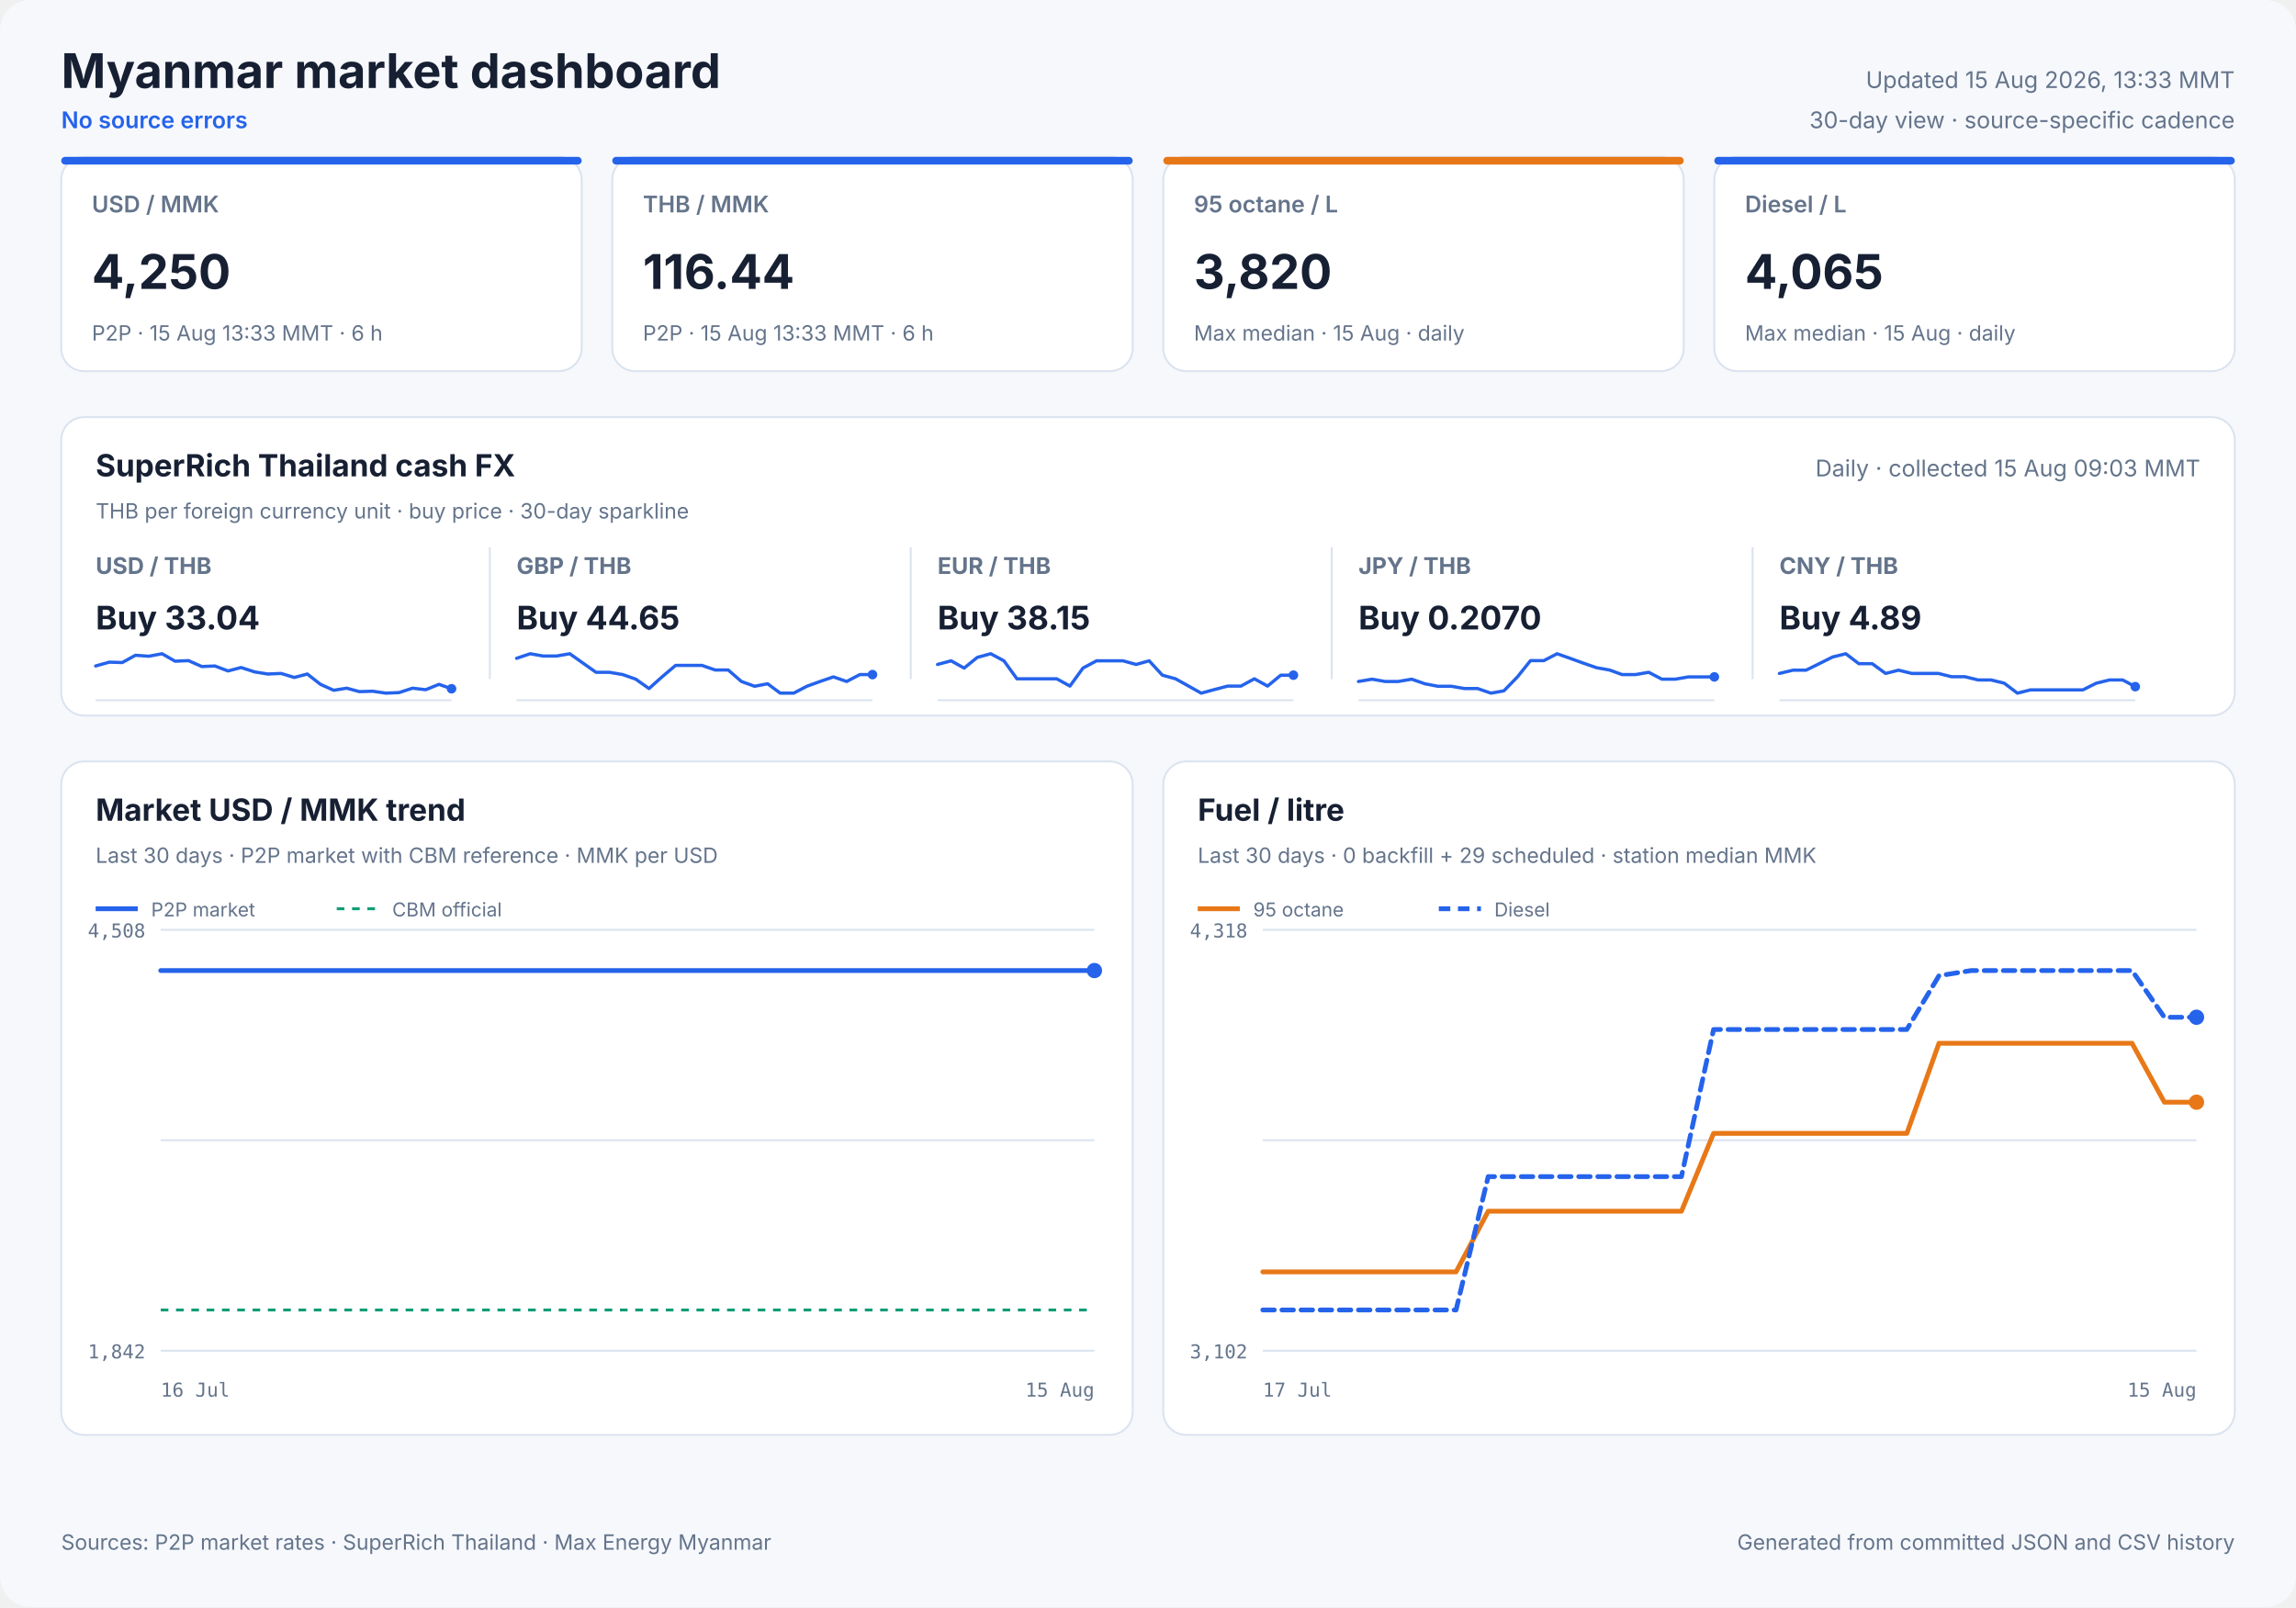
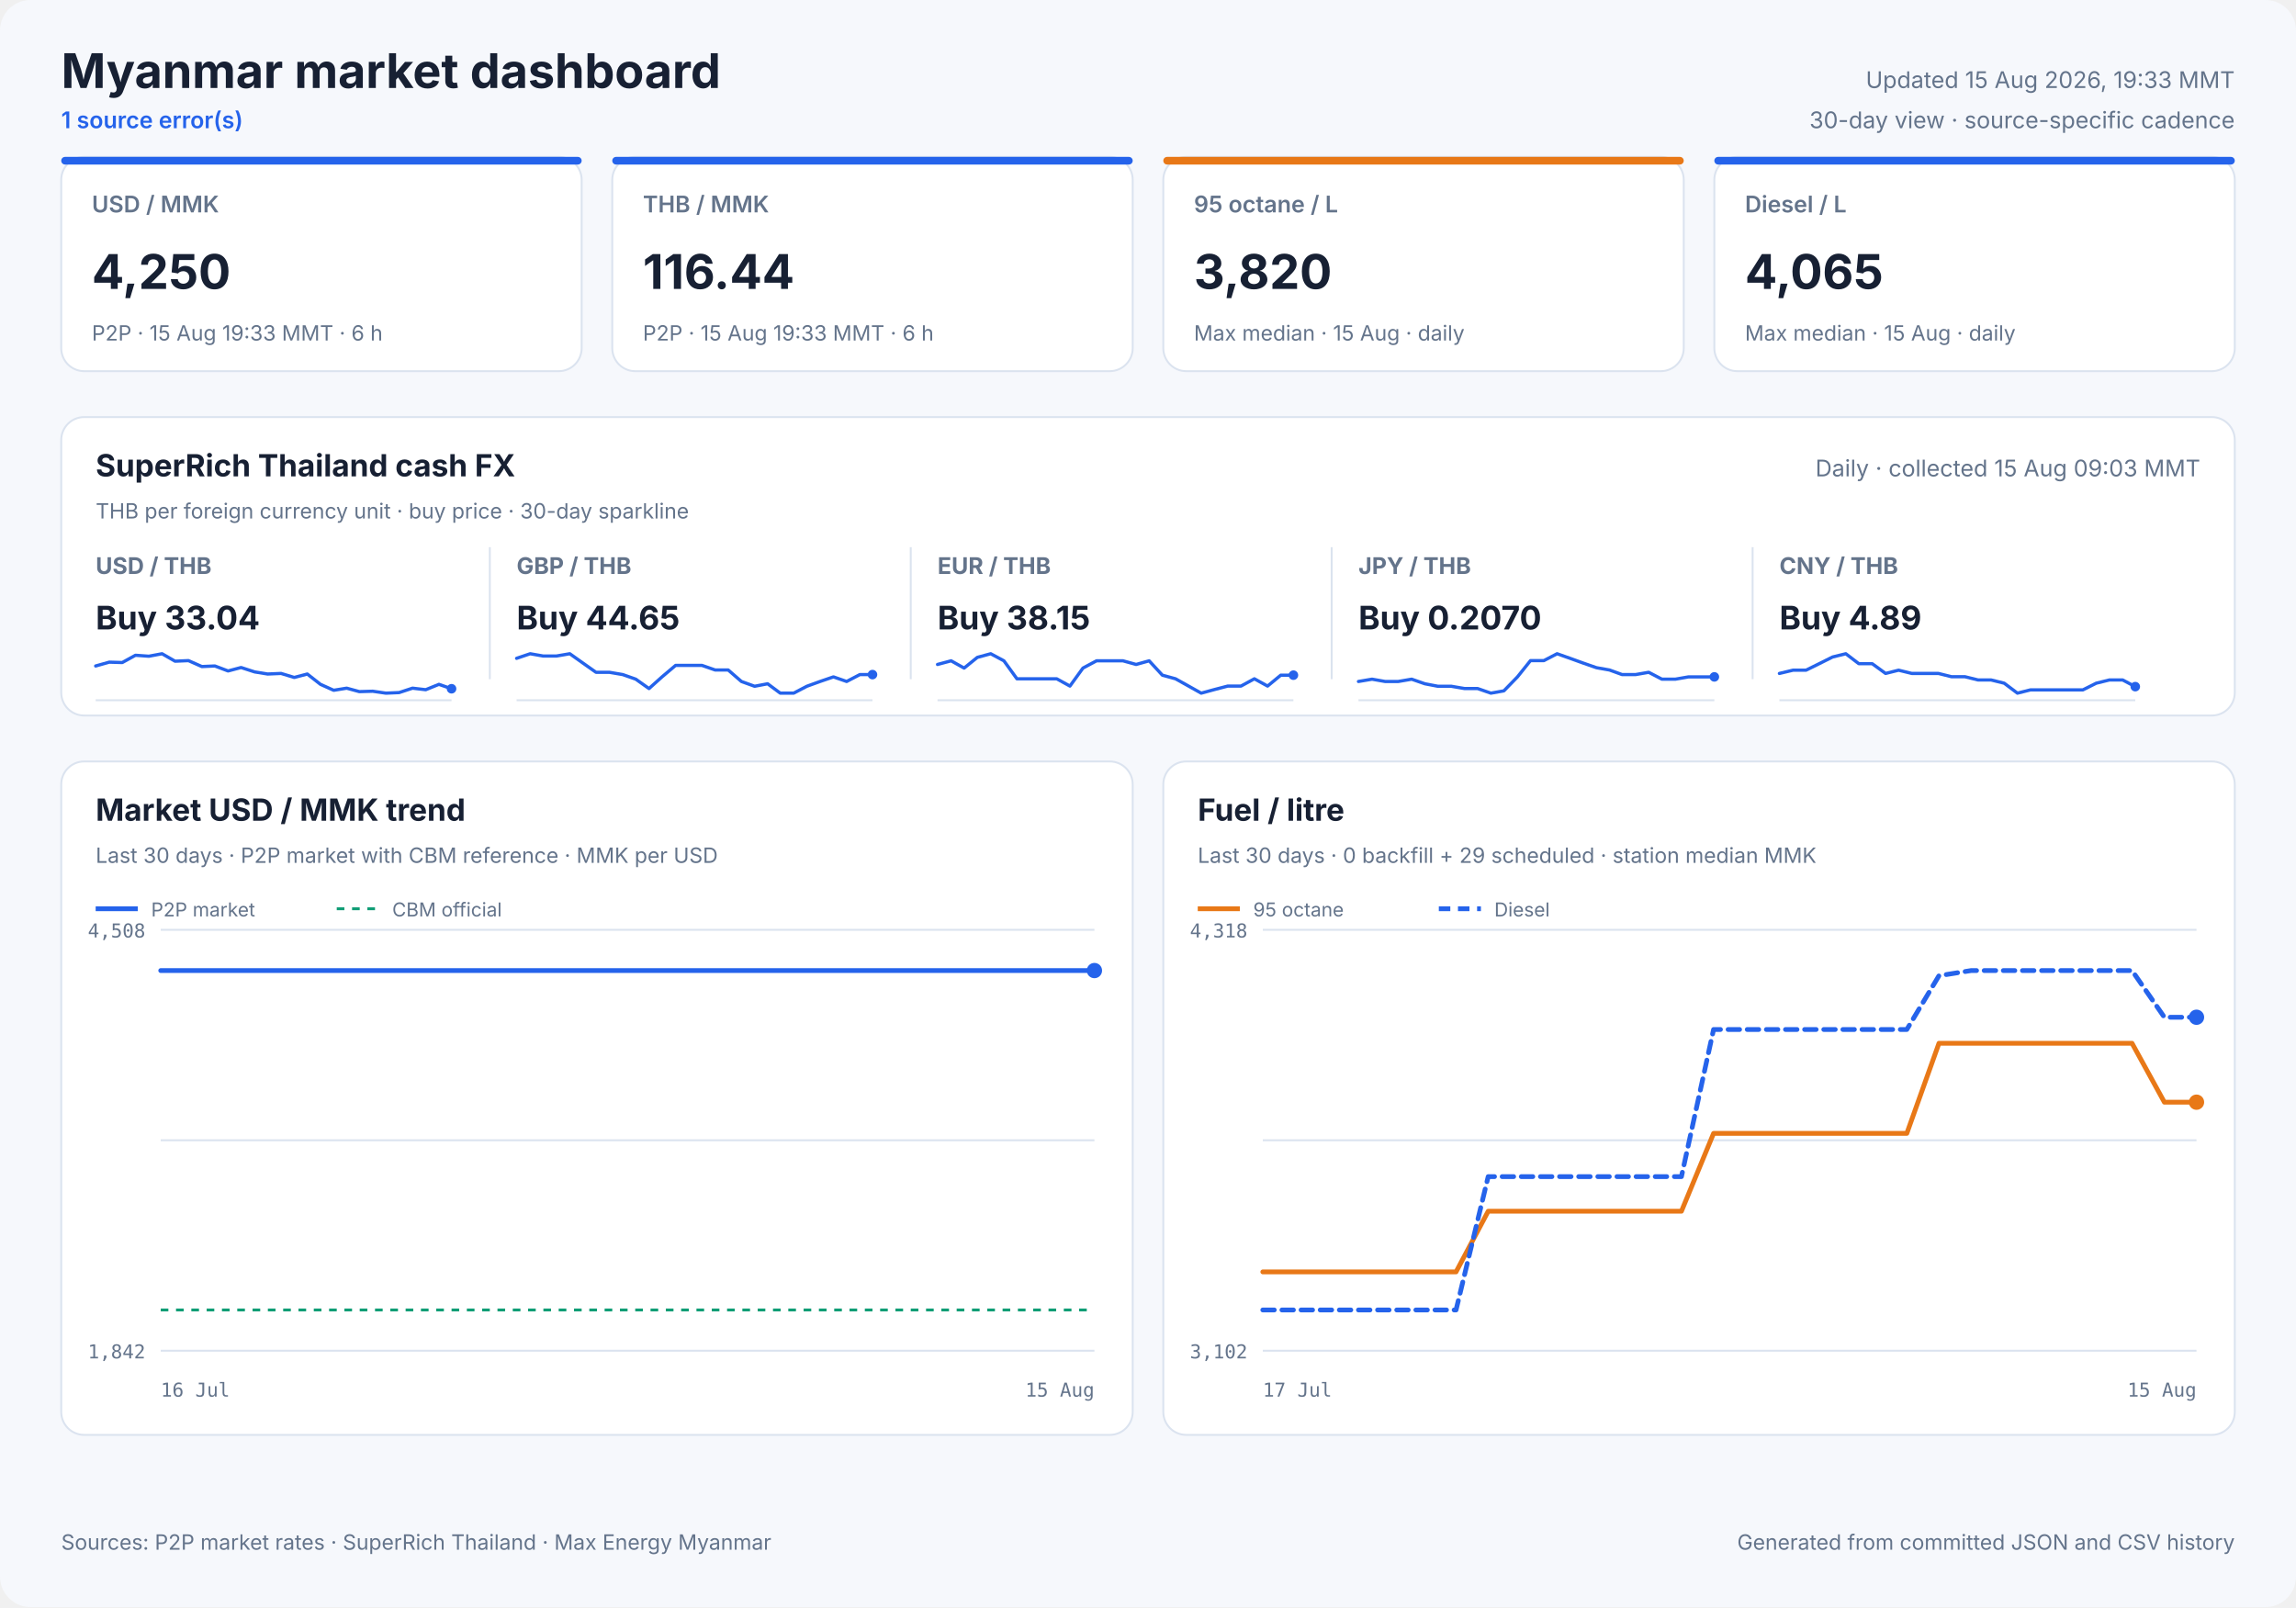
<svg xmlns="http://www.w3.org/2000/svg" width="1200" height="840" viewBox="0 0 1200 840" role="img">
  <style>
            text { font-family: Inter, ui-sans-serif, system-ui, -apple-system, sans-serif; fill: #172033; }
            .panel { fill: #ffffff; stroke: #dbe3ef; stroke-width: 1; }
            .title { font-size: 25px; font-weight: 700; }
            .freshness { font-size: 12px; fill: #64748b; }
            .status { font-size: 12px; fill: #2563eb; font-weight: 600; }
            .card-label { font-size: 12px; fill: #64748b; font-weight: 600; }
            .card-value { font-size: 25px; font-weight: 700; }
            .card-note { font-size: 11px; fill: #64748b; }
            .cash-pair { font-size: 12px; fill: #64748b; font-weight: 650; }
            .cash-value { font-size: 17px; font-weight: 700; }
            .cash-note { font-size: 11px; fill: #64748b; }
            .sparkline { stroke: #2563eb; stroke-width: 1.7; stroke-linecap: round; stroke-linejoin: round; }
            .sparkline-dot { fill: #2563eb; }
            .sparkline-baseline { stroke: #dbe3ef; stroke-width: 1; }
            .cash-sparkline-empty { font-size: 12px; fill: #94a3b8; }
            .panel-title { font-size: 16px; font-weight: 700; }
            .panel-subtitle { font-size: 11px; fill: #64748b; }
            .empty-title { font-size: 16px; font-weight: 650; fill: #64748b; }
            .empty-note { font-size: 12px; fill: #94a3b8; }
            .axis { font-size: 10px; fill: #64748b; font-family: ui-monospace, SFMono-Regular, monospace; }
            .legend { font-size: 10px; fill: #64748b; }
            .grid { stroke: #dbe3ef; stroke-width: 1; }
            .footer { font-size: 11px; fill: #64748b; }
        </style>
  <rect width="1200" height="840" rx="16" fill="#f6f8fc" />
  <text x="32" y="46" class="title" text-anchor="start">Myanmar market dashboard</text>
-   <text x="32" y="67" class="status" text-anchor="start">No source errors</text>
-   <text x="1168" y="46" class="freshness" text-anchor="end">Updated 15 Aug 2026, 13:33 MMT</text>
+   <text x="32" y="67" class="status" text-anchor="start">1 source error(s)</text>
+   <text x="1168" y="46" class="freshness" text-anchor="end">Updated 15 Aug 2026, 19:33 MMT</text>
  <text x="1168" y="67" class="freshness" text-anchor="end">30-day view · source-specific cadence</text>
  <rect x="32" y="82" width="272" height="112" rx="12" class="panel" />
  <rect x="32" y="82" width="272" height="4" rx="2" fill="#2563eb" />
  <text x="48" y="111" class="card-label" text-anchor="start">USD / MMK</text>
  <text x="48" y="151" class="card-value" text-anchor="start">4,250</text>
-   <text x="48" y="178" class="card-note" text-anchor="start">P2P · 15 Aug 13:33 MMT · 6 h</text>
+   <text x="48" y="178" class="card-note" text-anchor="start">P2P · 15 Aug 19:33 MMT · 6 h</text>
  <rect x="320" y="82" width="272" height="112" rx="12" class="panel" />
  <rect x="320" y="82" width="272" height="4" rx="2" fill="#2563eb" />
  <text x="336" y="111" class="card-label" text-anchor="start">THB / MMK</text>
  <text x="336" y="151" class="card-value" text-anchor="start">116.44</text>
-   <text x="336" y="178" class="card-note" text-anchor="start">P2P · 15 Aug 13:33 MMT · 6 h</text>
+   <text x="336" y="178" class="card-note" text-anchor="start">P2P · 15 Aug 19:33 MMT · 6 h</text>
  <rect x="608" y="82" width="272" height="112" rx="12" class="panel" />
  <rect x="608" y="82" width="272" height="4" rx="2" fill="#e87817" />
  <text x="624" y="111" class="card-label" text-anchor="start">95 octane / L</text>
  <text x="624" y="151" class="card-value" text-anchor="start">3,820</text>
  <text x="624" y="178" class="card-note" text-anchor="start">Max median · 15 Aug · daily</text>
  <rect x="896" y="82" width="272" height="112" rx="12" class="panel" />
  <rect x="896" y="82" width="272" height="4" rx="2" fill="#2563eb" />
  <text x="912" y="111" class="card-label" text-anchor="start">Diesel / L</text>
  <text x="912" y="151" class="card-value" text-anchor="start">4,065</text>
  <text x="912" y="178" class="card-note" text-anchor="start">Max median · 15 Aug · daily</text>
  <rect x="32" y="218" width="1136" height="156" rx="12" class="panel" />
  <text x="50" y="249" class="panel-title" text-anchor="start">SuperRich Thailand cash FX</text>
  <text x="50" y="271" class="panel-subtitle" text-anchor="start">THB per foreign currency unit · buy price · 30-day sparkline</text>
  <text x="1150" y="249" class="freshness" text-anchor="end">Daily · collected 15 Aug 09:03 MMT</text>
  <text x="50" y="300" class="cash-pair" text-anchor="start">USD / THB</text>
  <text x="50" y="329" class="cash-value" text-anchor="start">Buy 33.04</text>
  <line x1="50" y1="366.0" x2="236" y2="366.0" class="sparkline-baseline" />
  <polyline points="50.0,348.1 57.1,346.1 63.9,346.3 70.8,342.5 77.8,343.0 84.7,341.7 91.5,345.6 98.5,345.3 105.5,348.4 112.3,348.1 119.2,350.7 126.0,348.9 133.1,351.2 139.9,352.3 146.9,352.0 153.8,354.1 160.6,352.3 167.5,357.7 174.4,360.8 181.2,359.7 187.8,361.5 194.8,361.3 201.7,362.3 208.6,362.0 215.6,359.7 222.5,360.5 229.4,357.7 236.0,360.0" fill="none" class="sparkline" />
  <circle cx="236.0" cy="360.0" r="2.5" class="sparkline-dot" />
  <line x1="256" y1="286" x2="256" y2="355" class="grid" />
  <text x="270" y="300" class="cash-pair" text-anchor="start">GBP / THB</text>
  <text x="270" y="329" class="cash-value" text-anchor="start">Buy 44.65</text>
  <line x1="270" y1="366.0" x2="456" y2="366.0" class="sparkline-baseline" />
  <polyline points="270.0,344.1 277.1,341.7 283.9,342.9 290.8,342.9 297.8,341.7 304.7,346.6 311.5,351.4 318.5,351.4 325.5,352.6 332.3,355.0 339.2,359.9 346.0,353.8 353.1,347.8 359.9,347.8 366.9,347.8 373.8,350.2 380.6,350.2 387.5,356.2 394.4,358.7 401.2,357.4 407.8,362.3 414.8,362.3 421.7,358.7 428.6,356.2 435.6,353.8 442.5,356.2 449.4,352.6 456.0,352.6" fill="none" class="sparkline" />
  <circle cx="456.0" cy="352.6" r="2.5" class="sparkline-dot" />
  <line x1="476" y1="286" x2="476" y2="355" class="grid" />
  <text x="490" y="300" class="cash-pair" text-anchor="start">EUR / THB</text>
  <text x="490" y="329" class="cash-value" text-anchor="start">Buy 38.15</text>
  <line x1="490" y1="366.0" x2="676" y2="366.0" class="sparkline-baseline" />
  <polyline points="490.0,347.3 497.1,345.4 503.9,349.2 510.8,343.6 517.8,341.7 524.7,345.4 531.5,354.8 538.5,354.8 545.5,354.8 552.3,354.8 559.2,358.6 566.0,349.2 573.1,345.4 579.9,345.4 586.9,345.4 593.8,347.3 600.6,345.4 607.5,352.9 614.4,354.8 621.2,358.6 627.8,362.3 634.8,360.4 641.7,358.6 648.6,358.6 655.6,354.8 662.5,358.6 669.4,352.9 676.0,352.9" fill="none" class="sparkline" />
  <circle cx="676.0" cy="352.9" r="2.5" class="sparkline-dot" />
  <line x1="696" y1="286" x2="696" y2="355" class="grid" />
  <text x="710" y="300" class="cash-pair" text-anchor="start">JPY / THB</text>
  <text x="710" y="329" class="cash-value" text-anchor="start">Buy 0.2070</text>
  <line x1="710" y1="366.0" x2="896" y2="366.0" class="sparkline-baseline" />
  <polyline points="710.0,356.2 717.1,355.0 723.9,356.2 730.8,356.2 737.8,355.0 744.7,357.4 751.5,358.7 758.5,358.7 765.5,359.9 772.3,359.9 779.2,362.3 786.0,361.1 793.1,353.8 799.9,345.3 806.9,345.3 813.8,341.7 820.6,344.1 827.5,346.6 834.4,349.0 841.2,350.2 847.8,352.6 854.8,352.6 861.7,351.4 868.6,355.0 875.6,355.0 882.5,353.8 889.4,353.8 896.0,353.8" fill="none" class="sparkline" />
  <circle cx="896.0" cy="353.8" r="2.5" class="sparkline-dot" />
  <line x1="916" y1="286" x2="916" y2="355" class="grid" />
  <text x="930" y="300" class="cash-pair" text-anchor="start">CNY / THB</text>
  <text x="930" y="329" class="cash-value" text-anchor="start">Buy 4.89</text>
  <line x1="930" y1="366.0" x2="1116" y2="366.0" class="sparkline-baseline" />
  <polyline points="930.0,352.0 937.1,350.3 943.9,350.3 950.8,346.9 957.8,343.4 964.7,341.7 971.5,346.9 978.5,346.9 985.5,352.0 992.3,350.3 999.2,352.0 1006.0,352.0 1013.1,352.0 1019.9,353.7 1026.9,353.7 1033.8,355.4 1040.6,355.4 1047.5,357.1 1054.4,362.3 1061.2,360.6 1067.8,360.6 1074.8,360.6 1081.7,360.6 1088.6,360.6 1095.6,357.1 1102.5,355.4 1109.4,355.4 1116.0,358.9" fill="none" class="sparkline" />
  <circle cx="1116.0" cy="358.9" r="2.5" class="sparkline-dot" />
  <rect x="32" y="398" width="560" height="352" rx="12" class="panel" />
  <text x="50" y="429" class="panel-title" text-anchor="start">Market USD / MMK trend</text>
  <text x="50" y="451" class="panel-subtitle" text-anchor="start">Last 30 days · P2P market with CBM reference · MMK per USD</text>
  <line x1="84" y1="486.0" x2="572" y2="486.0" class="grid" />
  <line x1="84" y1="596.0" x2="572" y2="596.0" class="grid" />
  <line x1="84" y1="706.0" x2="572" y2="706.0" class="grid" />
  <text x="76" y="490" class="axis" text-anchor="end">4,508</text>
  <text x="76" y="710" class="axis" text-anchor="end">1,842</text>
  <text x="84" y="730" class="axis" text-anchor="start">16 Jul</text>
  <text x="572" y="730" class="axis" text-anchor="end">15 Aug</text>
  <line x1="84" y1="684.7" x2="572" y2="684.7" stroke="#0f9d75" stroke-width="1.5" stroke-dasharray="4 4" />
-   <polyline points="84.0,507.3 395.2,507.3 398.8,507.3 404.1,507.3 407.9,507.3 411.7,507.3 415.4,507.3 420.7,507.3 424.5,507.3 428.2,507.3 434.9,507.3 437.0,507.3 440.1,507.3 444.1,507.3 448.1,507.3 452.9,507.3 456.3,507.3 460.4,507.3 464.4,507.3 469.5,507.3 472.9,507.3 477.1,507.3 481.0,507.3 486.2,507.3 490.0,507.3 493.9,507.3 497.8,507.3 502.6,507.3 506.2,507.3 510.4,507.3 519.5,507.3 522.9,507.3 527.0,507.3 530.9,507.3 536.1,507.3 539.5,507.3 543.6,507.3 547.5,507.3 552.7,507.3 556.0,507.3 560.1,507.3 564.0,507.3 568.4,507.3 572.0,507.3" fill="none" stroke="#2563eb" stroke-width="2.5" stroke-linecap="round" stroke-linejoin="round" />
+   <polyline points="84.0,507.3 392.6,507.3 396.2,507.3 401.4,507.3 405.2,507.3 408.9,507.3 412.6,507.3 417.9,507.3 421.6,507.3 425.3,507.3 431.9,507.3 434.0,507.3 437.1,507.3 441.1,507.3 445.0,507.3 449.8,507.3 453.2,507.3 457.3,507.3 461.2,507.3 466.3,507.3 469.7,507.3 473.8,507.3 477.6,507.3 482.8,507.3 486.6,507.3 490.4,507.3 494.3,507.3 499.1,507.3 502.7,507.3 506.8,507.3 515.9,507.3 519.2,507.3 523.3,507.3 527.2,507.3 532.3,507.3 535.7,507.3 539.7,507.3 543.6,507.3 548.7,507.3 552.1,507.3 556.1,507.3 559.9,507.3 564.4,507.3 567.9,507.3 572.0,507.3" fill="none" stroke="#2563eb" stroke-width="2.5" stroke-linecap="round" stroke-linejoin="round" />
  <circle cx="572.0" cy="507.3" r="4" fill="#2563eb" />
  <line x1="50" y1="475" x2="72" y2="475" stroke="#2563eb" stroke-width="2.5" />
  <text x="79" y="479" class="legend" text-anchor="start">P2P market</text>
  <line x1="176" y1="475" x2="198" y2="475" stroke="#0f9d75" stroke-width="1.5" stroke-dasharray="4 4" />
  <text x="205" y="479" class="legend" text-anchor="start">CBM official</text>
  <rect x="608" y="398" width="560" height="352" rx="12" class="panel" />
  <text x="626" y="429" class="panel-title" text-anchor="start">Fuel / litre</text>
  <text x="626" y="451" class="panel-subtitle" text-anchor="start">Last 30 days · 0 backfill + 29 scheduled · station median MMK</text>
  <line x1="660" y1="486.0" x2="1148" y2="486.0" class="grid" />
  <line x1="660" y1="596.0" x2="1148" y2="596.0" class="grid" />
  <line x1="660" y1="706.0" x2="1148" y2="706.0" class="grid" />
  <text x="652" y="490" class="axis" text-anchor="end">4,318</text>
  <text x="652" y="710" class="axis" text-anchor="end">3,102</text>
  <text x="660" y="730" class="axis" text-anchor="start">17 Jul</text>
  <text x="1148" y="730" class="axis" text-anchor="end">15 Aug</text>
  <polyline points="660.0,664.8 676.8,664.8 710.5,664.8 727.3,664.8 744.1,664.8 761.0,664.8 777.8,633.1 794.6,633.1 811.4,633.1 828.3,633.1 845.1,633.1 861.9,633.1 878.8,633.1 895.6,592.4 912.4,592.4 929.2,592.4 946.1,592.4 962.9,592.4 979.7,592.4 996.6,592.4 1013.4,545.3 1030.2,545.3 1047.0,545.3 1063.9,545.3 1080.7,545.3 1097.5,545.3 1114.3,545.3 1131.2,576.1 1148.0,576.1" fill="none" stroke="#e87817" stroke-width="2.5" stroke-linecap="round" stroke-linejoin="round" />
  <circle cx="1148.0" cy="576.1" r="4" fill="#e87817" />
  <line x1="626" y1="475" x2="648" y2="475" stroke="#e87817" stroke-width="2.5" />
  <text x="655" y="479" class="legend" text-anchor="start">95 octane</text>
  <polyline points="660.0,684.7 676.8,684.7 710.5,684.7 727.3,684.7 744.1,684.7 761.0,684.7 777.8,615.0 794.6,615.0 811.4,615.0 828.3,615.0 845.1,615.0 861.9,615.0 878.8,615.0 895.6,538.1 912.4,538.1 929.2,538.1 946.1,538.1 962.9,538.1 979.7,538.1 996.6,538.1 1013.4,510.0 1030.2,507.3 1047.0,507.3 1063.9,507.3 1080.7,507.3 1097.5,507.3 1114.3,507.3 1131.2,531.7 1148.0,531.7" fill="none" stroke="#2563eb" stroke-width="2.5" stroke-linecap="round" stroke-linejoin="round" stroke-dasharray="6 4" />
  <circle cx="1148.0" cy="531.7" r="4" fill="#2563eb" />
  <line x1="752" y1="475" x2="774" y2="475" stroke="#2563eb" stroke-width="2.5" stroke-dasharray="6 4" />
  <text x="781" y="479" class="legend" text-anchor="start">Diesel</text>
  <text x="32" y="810" class="footer" text-anchor="start">Sources: P2P market rates · SuperRich Thailand · Max Energy Myanmar</text>
  <text x="1168" y="810" class="footer" text-anchor="end">Generated from committed JSON and CSV history</text>
</svg>
